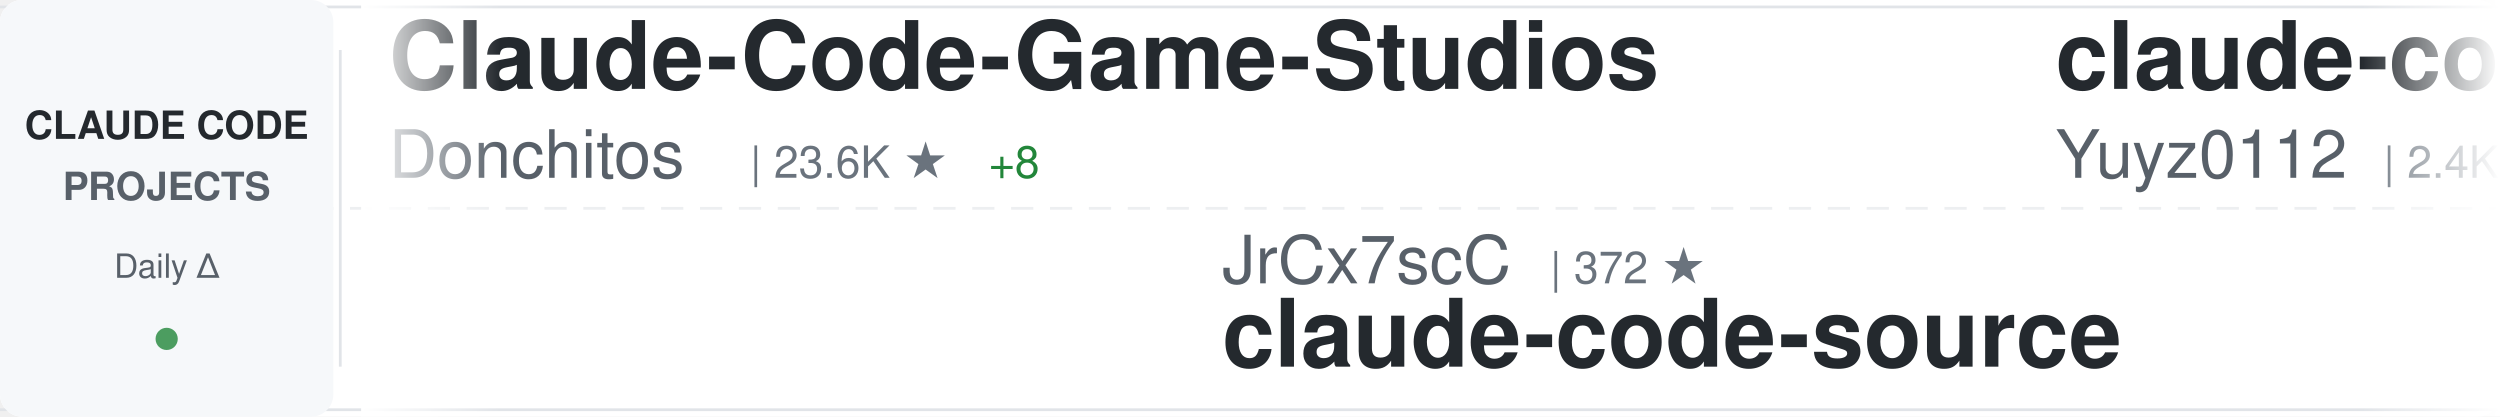
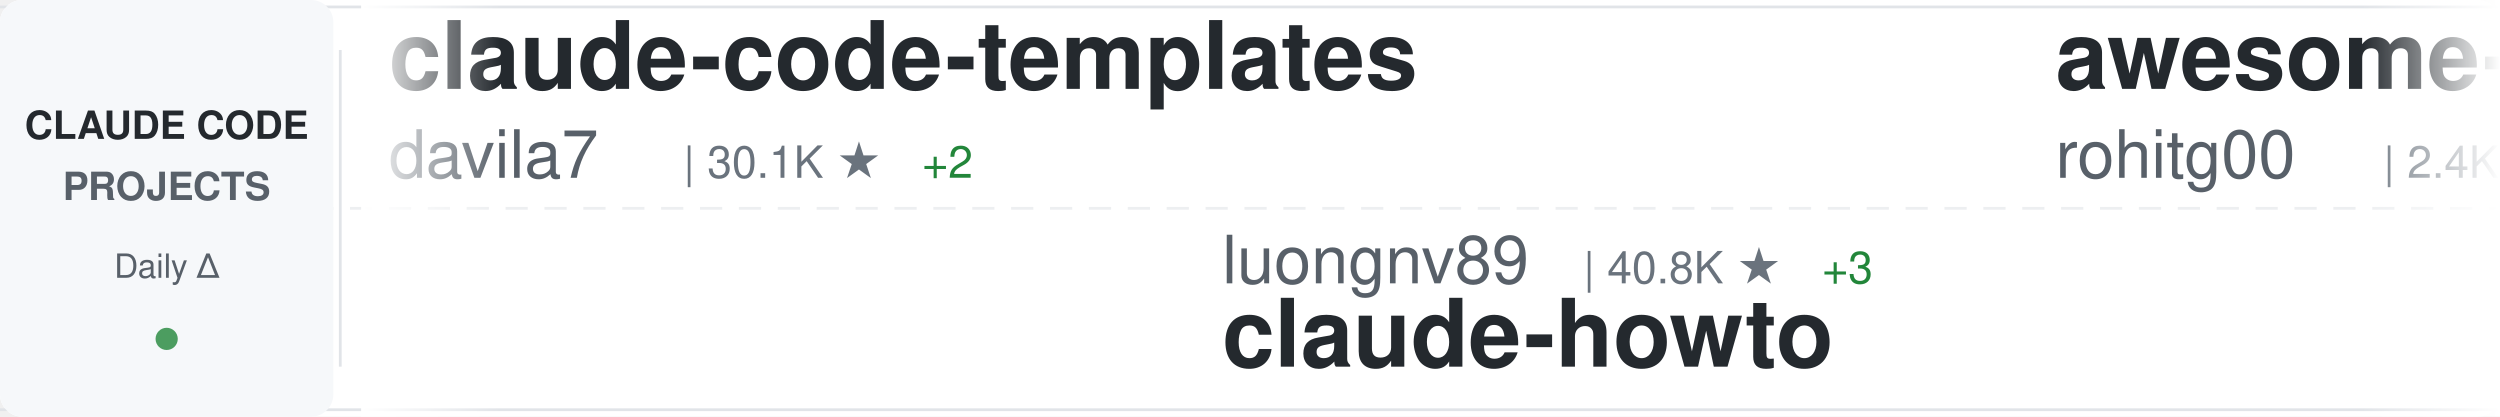
<svg xmlns="http://www.w3.org/2000/svg" width="900" height="150">
  <defs>
    <linearGradient id="awesomeLeftFade" x1="0%" y1="0%" x2="100%" y2="0%">
      <stop offset="0%" style="stop-color:#ffffff;stop-opacity:1" />
      <stop offset="100%" style="stop-color:#ffffff;stop-opacity:0" />
    </linearGradient>
    <linearGradient id="awesomeRightFade" x1="0%" y1="0%" x2="100%" y2="0%">
      <stop offset="0%" style="stop-color:#ffffff;stop-opacity:0" />
      <stop offset="100%" style="stop-color:#ffffff;stop-opacity:1" />
    </linearGradient>
  </defs>
  <rect width="900" height="150" fill="#ffffff" rx="8" />
  <rect x="0" y="2" width="900" height="1" fill="#e1e4e8" />
  <rect x="0" y="147" width="900" height="1" fill="#e1e4e8" />
  <line x1="0" y1="75" x2="900" y2="75" stroke="#e1e4e8" stroke-width="1" stroke-dasharray="8 6" opacity="0.6" />
  <rect x="0" y="0" width="120" height="150" fill="#f6f8fa" rx="8" />
  <text x="60" y="50" font-family="-apple-system, BlinkMacSystemFont, 'Segoe UI', Helvetica, Arial, sans-serif" font-size="14" font-weight="600" fill="#24292e" text-anchor="middle">CLAUDE CODE</text>
  <text x="60" y="72" font-family="-apple-system, BlinkMacSystemFont, 'Segoe UI', Helvetica, Arial, sans-serif" font-size="14" font-weight="600" fill="#586069" text-anchor="middle">PROJECTS</text>
  <text x="60" y="100" font-family="-apple-system, BlinkMacSystemFont, 'Segoe UI', Helvetica, Arial, sans-serif" font-size="12" font-weight="500" fill="#586069" text-anchor="middle">Daily Δ</text>
  <circle cx="60" cy="122" r="4" fill="#22863a" opacity="0.8" />
  <rect x="122" y="18" width="1" height="114" fill="#e1e4e8" />
  <clipPath id="awesomeTickerClip">
    <rect x="130" y="0" width="770" height="150" />
  </clipPath>
  <g clip-path="url(#awesomeTickerClip)">
    <g id="awesomeTickerItems">
      <animateTransform attributeName="transform" attributeType="XML" type="translate" from="0 0" to="-3000 0" dur="54s" repeatCount="indefinite" />
      <g transform="translate(0, 0)">
-         <text x="140" y="32" font-family="-apple-system, BlinkMacSystemFont, 'Segoe UI', Helvetica, Arial, sans-serif" font-size="34" font-weight="600" fill="#24292e">Claude-Code-Game-Studios</text>
-         <text x="140" y="64" font-family="-apple-system, BlinkMacSystemFont, 'Segoe UI', Helvetica, Arial, sans-serif" font-size="24" font-weight="400" fill="#586069">Donchitos</text>
-         <text x="270" y="64" font-family="-apple-system, BlinkMacSystemFont, 'Segoe UI', Helvetica, Arial, sans-serif" font-size="16" font-weight="500" fill="#6a737d">| 23.6K ★</text>
-         <text x="356" y="64" font-family="-apple-system, BlinkMacSystemFont, 'Segoe UI', Helvetica, Arial, sans-serif" font-size="16" font-weight="500" fill="#22863a"> +8</text>
+         <text x="140" y="32" font-family="-apple-system, BlinkMacSystemFont, 'Segoe UI', Helvetica, Arial, sans-serif" font-size="34" font-weight="600" fill="#24292e">claude-code-templates</text>
+         <text x="140" y="64" font-family="-apple-system, BlinkMacSystemFont, 'Segoe UI', Helvetica, Arial, sans-serif" font-size="24" font-weight="400" fill="#586069">davila7</text>
+         <text x="246" y="64" font-family="-apple-system, BlinkMacSystemFont, 'Segoe UI', Helvetica, Arial, sans-serif" font-size="16" font-weight="500" fill="#6a737d">| 30.1K ★</text>
+         <text x="332" y="64" font-family="-apple-system, BlinkMacSystemFont, 'Segoe UI', Helvetica, Arial, sans-serif" font-size="16" font-weight="500" fill="#22863a"> +2</text>
      </g>
      <g transform="translate(300, 0)">
-         <text x="140" y="102" font-family="-apple-system, BlinkMacSystemFont, 'Segoe UI', Helvetica, Arial, sans-serif" font-size="24" font-weight="400" fill="#586069">JrCx7scC</text>
-         <text x="258" y="102" font-family="-apple-system, BlinkMacSystemFont, 'Segoe UI', Helvetica, Arial, sans-serif" font-size="16" font-weight="500" fill="#6a737d">| 372 ★</text>
+         <text x="140" y="102" font-family="-apple-system, BlinkMacSystemFont, 'Segoe UI', Helvetica, Arial, sans-serif" font-size="24" font-weight="400" fill="#586069">luongnv89</text>
+         <text x="270" y="102" font-family="-apple-system, BlinkMacSystemFont, 'Segoe UI', Helvetica, Arial, sans-serif" font-size="16" font-weight="500" fill="#6a737d">| 40.8K ★</text>
+         <text x="356" y="102" font-family="-apple-system, BlinkMacSystemFont, 'Segoe UI', Helvetica, Arial, sans-serif" font-size="16" font-weight="500" fill="#22863a"> +3</text>
+         <text x="140" y="132" font-family="-apple-system, BlinkMacSystemFont, 'Segoe UI', Helvetica, Arial, sans-serif" font-size="34" font-weight="600" fill="#24292e">claude-howto</text>
+       </g>
+       <g transform="translate(600, 0)">
+         <text x="140" y="32" font-family="-apple-system, BlinkMacSystemFont, 'Segoe UI', Helvetica, Arial, sans-serif" font-size="34" font-weight="600" fill="#24292e">awesome-claude-code-tool...</text>
+         <text x="140" y="64" font-family="-apple-system, BlinkMacSystemFont, 'Segoe UI', Helvetica, Arial, sans-serif" font-size="24" font-weight="400" fill="#586069">rohitg00</text>
+         <text x="258" y="64" font-family="-apple-system, BlinkMacSystemFont, 'Segoe UI', Helvetica, Arial, sans-serif" font-size="16" font-weight="500" fill="#6a737d">| 2.4K ★</text>
+         <text x="335" y="64" font-family="-apple-system, BlinkMacSystemFont, 'Segoe UI', Helvetica, Arial, sans-serif" font-size="16" font-weight="500" fill="#22863a"> +1</text>
+       </g>
+       <g transform="translate(900, 0)">
+         <text x="140" y="102" font-family="-apple-system, BlinkMacSystemFont, 'Segoe UI', Helvetica, Arial, sans-serif" font-size="24" font-weight="400" fill="#586069">AprilNEA</text>
+         <text x="258" y="102" font-family="-apple-system, BlinkMacSystemFont, 'Segoe UI', Helvetica, Arial, sans-serif" font-size="16" font-weight="500" fill="#6a737d">| 394 ★</text>
        <text x="140" y="132" font-family="-apple-system, BlinkMacSystemFont, 'Segoe UI', Helvetica, Arial, sans-serif" font-size="34" font-weight="600" fill="#24292e">claude-code-source</text>
      </g>
-       <g transform="translate(600, 0)">
-         <text x="140" y="32" font-family="-apple-system, BlinkMacSystemFont, 'Segoe UI', Helvetica, Arial, sans-serif" font-size="34" font-weight="600" fill="#24292e">claude-code-reverse</text>
-         <text x="140" y="64" font-family="-apple-system, BlinkMacSystemFont, 'Segoe UI', Helvetica, Arial, sans-serif" font-size="24" font-weight="400" fill="#586069">Yuyz0112</text>
-         <text x="258" y="64" font-family="-apple-system, BlinkMacSystemFont, 'Segoe UI', Helvetica, Arial, sans-serif" font-size="16" font-weight="500" fill="#6a737d">| 2.4K ★</text>
-       </g>
-       <g transform="translate(900, 0)">
-         <text x="140" y="102" font-family="-apple-system, BlinkMacSystemFont, 'Segoe UI', Helvetica, Arial, sans-serif" font-size="24" font-weight="400" fill="#586069">alejandrobalderas</text>
-         <text x="366" y="102" font-family="-apple-system, BlinkMacSystemFont, 'Segoe UI', Helvetica, Arial, sans-serif" font-size="16" font-weight="500" fill="#6a737d">| 2.7K ★</text>
-         <text x="140" y="132" font-family="-apple-system, BlinkMacSystemFont, 'Segoe UI', Helvetica, Arial, sans-serif" font-size="34" font-weight="600" fill="#24292e">claude-code-from-source</text>
-       </g>
      <g transform="translate(1200, 0)">
-         <text x="140" y="32" font-family="-apple-system, BlinkMacSystemFont, 'Segoe UI', Helvetica, Arial, sans-serif" font-size="34" font-weight="600" fill="#24292e">sc-claude-code-files</text>
-         <text x="140" y="64" font-family="-apple-system, BlinkMacSystemFont, 'Segoe UI', Helvetica, Arial, sans-serif" font-size="24" font-weight="400" fill="#586069">https-deeplearning-ai</text>
-         <text x="414" y="64" font-family="-apple-system, BlinkMacSystemFont, 'Segoe UI', Helvetica, Arial, sans-serif" font-size="16" font-weight="500" fill="#6a737d">| 538 ★</text>
+         <text x="140" y="32" font-family="-apple-system, BlinkMacSystemFont, 'Segoe UI', Helvetica, Arial, sans-serif" font-size="34" font-weight="600" fill="#24292e">awesome-claude-code-suba...</text>
+         <text x="140" y="64" font-family="-apple-system, BlinkMacSystemFont, 'Segoe UI', Helvetica, Arial, sans-serif" font-size="24" font-weight="400" fill="#586069">VoltAgent</text>
+         <text x="270" y="64" font-family="-apple-system, BlinkMacSystemFont, 'Segoe UI', Helvetica, Arial, sans-serif" font-size="16" font-weight="500" fill="#6a737d">| 24.0K ★</text>
+         <text x="356" y="64" font-family="-apple-system, BlinkMacSystemFont, 'Segoe UI', Helvetica, Arial, sans-serif" font-size="16" font-weight="500" fill="#22863a"> +4</text>
      </g>
      <g transform="translate(1500, 0)">
-         <text x="140" y="102" font-family="-apple-system, BlinkMacSystemFont, 'Segoe UI', Helvetica, Arial, sans-serif" font-size="24" font-weight="400" fill="#586069">777genius</text>
-         <text x="270" y="102" font-family="-apple-system, BlinkMacSystemFont, 'Segoe UI', Helvetica, Arial, sans-serif" font-size="16" font-weight="500" fill="#6a737d">| 924 ★</text>
-         <text x="140" y="132" font-family="-apple-system, BlinkMacSystemFont, 'Segoe UI', Helvetica, Arial, sans-serif" font-size="34" font-weight="600" fill="#24292e">claude-code-source-code</text>
+         <text x="140" y="102" font-family="-apple-system, BlinkMacSystemFont, 'Segoe UI', Helvetica, Arial, sans-serif" font-size="24" font-weight="400" fill="#586069">LING71671</text>
+         <text x="270" y="102" font-family="-apple-system, BlinkMacSystemFont, 'Segoe UI', Helvetica, Arial, sans-serif" font-size="16" font-weight="500" fill="#6a737d">| 933 ★</text>
+         <text x="140" y="132" font-family="-apple-system, BlinkMacSystemFont, 'Segoe UI', Helvetica, Arial, sans-serif" font-size="34" font-weight="600" fill="#24292e">Open-ClaudeCode</text>
      </g>
      <g transform="translate(1800, 0)">
-         <text x="140" y="32" font-family="-apple-system, BlinkMacSystemFont, 'Segoe UI', Helvetica, Arial, sans-serif" font-size="34" font-weight="600" fill="#24292e">my-claude-code-setup</text>
-         <text x="140" y="64" font-family="-apple-system, BlinkMacSystemFont, 'Segoe UI', Helvetica, Arial, sans-serif" font-size="24" font-weight="400" fill="#586069">centminmod</text>
-         <text x="282" y="64" font-family="-apple-system, BlinkMacSystemFont, 'Segoe UI', Helvetica, Arial, sans-serif" font-size="16" font-weight="500" fill="#6a737d">| 2.5K ★</text>
+         <text x="140" y="32" font-family="-apple-system, BlinkMacSystemFont, 'Segoe UI', Helvetica, Arial, sans-serif" font-size="34" font-weight="600" fill="#24292e">Claude-code</text>
+         <text x="140" y="64" font-family="-apple-system, BlinkMacSystemFont, 'Segoe UI', Helvetica, Arial, sans-serif" font-size="24" font-weight="400" fill="#586069">fazxes</text>
+         <text x="234" y="64" font-family="-apple-system, BlinkMacSystemFont, 'Segoe UI', Helvetica, Arial, sans-serif" font-size="16" font-weight="500" fill="#6a737d">| 230 ★</text>
      </g>
      <g transform="translate(2100, 0)">
-         <text x="140" y="102" font-family="-apple-system, BlinkMacSystemFont, 'Segoe UI', Helvetica, Arial, sans-serif" font-size="24" font-weight="400" fill="#586069">ghuntley</text>
-         <text x="258" y="102" font-family="-apple-system, BlinkMacSystemFont, 'Segoe UI', Helvetica, Arial, sans-serif" font-size="16" font-weight="500" fill="#6a737d">| 987 ★</text>
-         <text x="140" y="132" font-family="-apple-system, BlinkMacSystemFont, 'Segoe UI', Helvetica, Arial, sans-serif" font-size="34" font-weight="600" fill="#24292e">claude-code-source-code-...</text>
+         <text x="140" y="102" font-family="-apple-system, BlinkMacSystemFont, 'Segoe UI', Helvetica, Arial, sans-serif" font-size="24" font-weight="400" fill="#586069">RichardAtCT</text>
+         <text x="294" y="102" font-family="-apple-system, BlinkMacSystemFont, 'Segoe UI', Helvetica, Arial, sans-serif" font-size="16" font-weight="500" fill="#6a737d">| 2.7K ★</text>
+         <text x="140" y="132" font-family="-apple-system, BlinkMacSystemFont, 'Segoe UI', Helvetica, Arial, sans-serif" font-size="34" font-weight="600" fill="#24292e">claude-code-telegram</text>
      </g>
      <g transform="translate(2400, 0)">
-         <text x="140" y="32" font-family="-apple-system, BlinkMacSystemFont, 'Segoe UI', Helvetica, Arial, sans-serif" font-size="34" font-weight="600" fill="#24292e">claude-code-tips</text>
-         <text x="140" y="64" font-family="-apple-system, BlinkMacSystemFont, 'Segoe UI', Helvetica, Arial, sans-serif" font-size="24" font-weight="400" fill="#586069">ykdojo</text>
-         <text x="234" y="64" font-family="-apple-system, BlinkMacSystemFont, 'Segoe UI', Helvetica, Arial, sans-serif" font-size="16" font-weight="500" fill="#6a737d">| 9.5K ★</text>
-         <text x="311" y="64" font-family="-apple-system, BlinkMacSystemFont, 'Segoe UI', Helvetica, Arial, sans-serif" font-size="16" font-weight="500" fill="#22863a"> +2</text>
+         <text x="140" y="32" font-family="-apple-system, BlinkMacSystemFont, 'Segoe UI', Helvetica, Arial, sans-serif" font-size="34" font-weight="600" fill="#24292e">claude-code-source</text>
+         <text x="140" y="64" font-family="-apple-system, BlinkMacSystemFont, 'Segoe UI', Helvetica, Arial, sans-serif" font-size="24" font-weight="400" fill="#586069">JrCx7scC</text>
+         <text x="258" y="64" font-family="-apple-system, BlinkMacSystemFont, 'Segoe UI', Helvetica, Arial, sans-serif" font-size="16" font-weight="500" fill="#6a737d">| 372 ★</text>
      </g>
      <g transform="translate(2700, 0)">
-         <text x="140" y="102" font-family="-apple-system, BlinkMacSystemFont, 'Segoe UI', Helvetica, Arial, sans-serif" font-size="24" font-weight="400" fill="#586069">fazxes</text>
-         <text x="234" y="102" font-family="-apple-system, BlinkMacSystemFont, 'Segoe UI', Helvetica, Arial, sans-serif" font-size="16" font-weight="500" fill="#6a737d">| 230 ★</text>
-         <text x="140" y="132" font-family="-apple-system, BlinkMacSystemFont, 'Segoe UI', Helvetica, Arial, sans-serif" font-size="34" font-weight="600" fill="#24292e">Claude-code</text>
+         <text x="140" y="102" font-family="-apple-system, BlinkMacSystemFont, 'Segoe UI', Helvetica, Arial, sans-serif" font-size="24" font-weight="400" fill="#586069">liuup</text>
+         <text x="222" y="102" font-family="-apple-system, BlinkMacSystemFont, 'Segoe UI', Helvetica, Arial, sans-serif" font-size="16" font-weight="500" fill="#6a737d">| 3.7K ★</text>
+         <text x="299" y="102" font-family="-apple-system, BlinkMacSystemFont, 'Segoe UI', Helvetica, Arial, sans-serif" font-size="16" font-weight="500" fill="#22863a"> +2</text>
+         <text x="140" y="132" font-family="-apple-system, BlinkMacSystemFont, 'Segoe UI', Helvetica, Arial, sans-serif" font-size="34" font-weight="600" fill="#24292e">claude-code-analysis</text>
      </g>
      <g transform="translate(3000, 0)">
-         <text x="140" y="32" font-family="-apple-system, BlinkMacSystemFont, 'Segoe UI', Helvetica, Arial, sans-serif" font-size="34" font-weight="600" fill="#24292e">Claude-Code-Game-Studios</text>
-         <text x="140" y="64" font-family="-apple-system, BlinkMacSystemFont, 'Segoe UI', Helvetica, Arial, sans-serif" font-size="24" font-weight="400" fill="#586069">Donchitos</text>
-         <text x="270" y="64" font-family="-apple-system, BlinkMacSystemFont, 'Segoe UI', Helvetica, Arial, sans-serif" font-size="16" font-weight="500" fill="#6a737d">| 23.6K ★</text>
-         <text x="356" y="64" font-family="-apple-system, BlinkMacSystemFont, 'Segoe UI', Helvetica, Arial, sans-serif" font-size="16" font-weight="500" fill="#22863a"> +8</text>
+         <text x="140" y="32" font-family="-apple-system, BlinkMacSystemFont, 'Segoe UI', Helvetica, Arial, sans-serif" font-size="34" font-weight="600" fill="#24292e">claude-code-templates</text>
+         <text x="140" y="64" font-family="-apple-system, BlinkMacSystemFont, 'Segoe UI', Helvetica, Arial, sans-serif" font-size="24" font-weight="400" fill="#586069">davila7</text>
+         <text x="246" y="64" font-family="-apple-system, BlinkMacSystemFont, 'Segoe UI', Helvetica, Arial, sans-serif" font-size="16" font-weight="500" fill="#6a737d">| 30.1K ★</text>
+         <text x="332" y="64" font-family="-apple-system, BlinkMacSystemFont, 'Segoe UI', Helvetica, Arial, sans-serif" font-size="16" font-weight="500" fill="#22863a"> +2</text>
      </g>
      <g transform="translate(3300, 0)">
-         <text x="140" y="102" font-family="-apple-system, BlinkMacSystemFont, 'Segoe UI', Helvetica, Arial, sans-serif" font-size="24" font-weight="400" fill="#586069">JrCx7scC</text>
-         <text x="258" y="102" font-family="-apple-system, BlinkMacSystemFont, 'Segoe UI', Helvetica, Arial, sans-serif" font-size="16" font-weight="500" fill="#6a737d">| 372 ★</text>
-         <text x="140" y="132" font-family="-apple-system, BlinkMacSystemFont, 'Segoe UI', Helvetica, Arial, sans-serif" font-size="34" font-weight="600" fill="#24292e">claude-code-source</text>
+         <text x="140" y="102" font-family="-apple-system, BlinkMacSystemFont, 'Segoe UI', Helvetica, Arial, sans-serif" font-size="24" font-weight="400" fill="#586069">luongnv89</text>
+         <text x="270" y="102" font-family="-apple-system, BlinkMacSystemFont, 'Segoe UI', Helvetica, Arial, sans-serif" font-size="16" font-weight="500" fill="#6a737d">| 40.8K ★</text>
+         <text x="356" y="102" font-family="-apple-system, BlinkMacSystemFont, 'Segoe UI', Helvetica, Arial, sans-serif" font-size="16" font-weight="500" fill="#22863a"> +3</text>
+         <text x="140" y="132" font-family="-apple-system, BlinkMacSystemFont, 'Segoe UI', Helvetica, Arial, sans-serif" font-size="34" font-weight="600" fill="#24292e">claude-howto</text>
      </g>
      <g transform="translate(3600, 0)">
-         <text x="140" y="32" font-family="-apple-system, BlinkMacSystemFont, 'Segoe UI', Helvetica, Arial, sans-serif" font-size="34" font-weight="600" fill="#24292e">claude-code-reverse</text>
-         <text x="140" y="64" font-family="-apple-system, BlinkMacSystemFont, 'Segoe UI', Helvetica, Arial, sans-serif" font-size="24" font-weight="400" fill="#586069">Yuyz0112</text>
+         <text x="140" y="32" font-family="-apple-system, BlinkMacSystemFont, 'Segoe UI', Helvetica, Arial, sans-serif" font-size="34" font-weight="600" fill="#24292e">awesome-claude-code-tool...</text>
+         <text x="140" y="64" font-family="-apple-system, BlinkMacSystemFont, 'Segoe UI', Helvetica, Arial, sans-serif" font-size="24" font-weight="400" fill="#586069">rohitg00</text>
        <text x="258" y="64" font-family="-apple-system, BlinkMacSystemFont, 'Segoe UI', Helvetica, Arial, sans-serif" font-size="16" font-weight="500" fill="#6a737d">| 2.4K ★</text>
+         <text x="335" y="64" font-family="-apple-system, BlinkMacSystemFont, 'Segoe UI', Helvetica, Arial, sans-serif" font-size="16" font-weight="500" fill="#22863a"> +1</text>
      </g>
      <g transform="translate(3900, 0)">
-         <text x="140" y="102" font-family="-apple-system, BlinkMacSystemFont, 'Segoe UI', Helvetica, Arial, sans-serif" font-size="24" font-weight="400" fill="#586069">alejandrobalderas</text>
-         <text x="366" y="102" font-family="-apple-system, BlinkMacSystemFont, 'Segoe UI', Helvetica, Arial, sans-serif" font-size="16" font-weight="500" fill="#6a737d">| 2.7K ★</text>
-         <text x="140" y="132" font-family="-apple-system, BlinkMacSystemFont, 'Segoe UI', Helvetica, Arial, sans-serif" font-size="34" font-weight="600" fill="#24292e">claude-code-from-source</text>
+         <text x="140" y="102" font-family="-apple-system, BlinkMacSystemFont, 'Segoe UI', Helvetica, Arial, sans-serif" font-size="24" font-weight="400" fill="#586069">AprilNEA</text>
+         <text x="258" y="102" font-family="-apple-system, BlinkMacSystemFont, 'Segoe UI', Helvetica, Arial, sans-serif" font-size="16" font-weight="500" fill="#6a737d">| 394 ★</text>
+         <text x="140" y="132" font-family="-apple-system, BlinkMacSystemFont, 'Segoe UI', Helvetica, Arial, sans-serif" font-size="34" font-weight="600" fill="#24292e">claude-code-source</text>
      </g>
    </g>
  </g>
  <rect x="130" y="0" width="50" height="150" fill="url(#awesomeLeftFade)" />
  <rect x="850" y="0" width="50" height="150" fill="url(#awesomeRightFade)" />
</svg>
